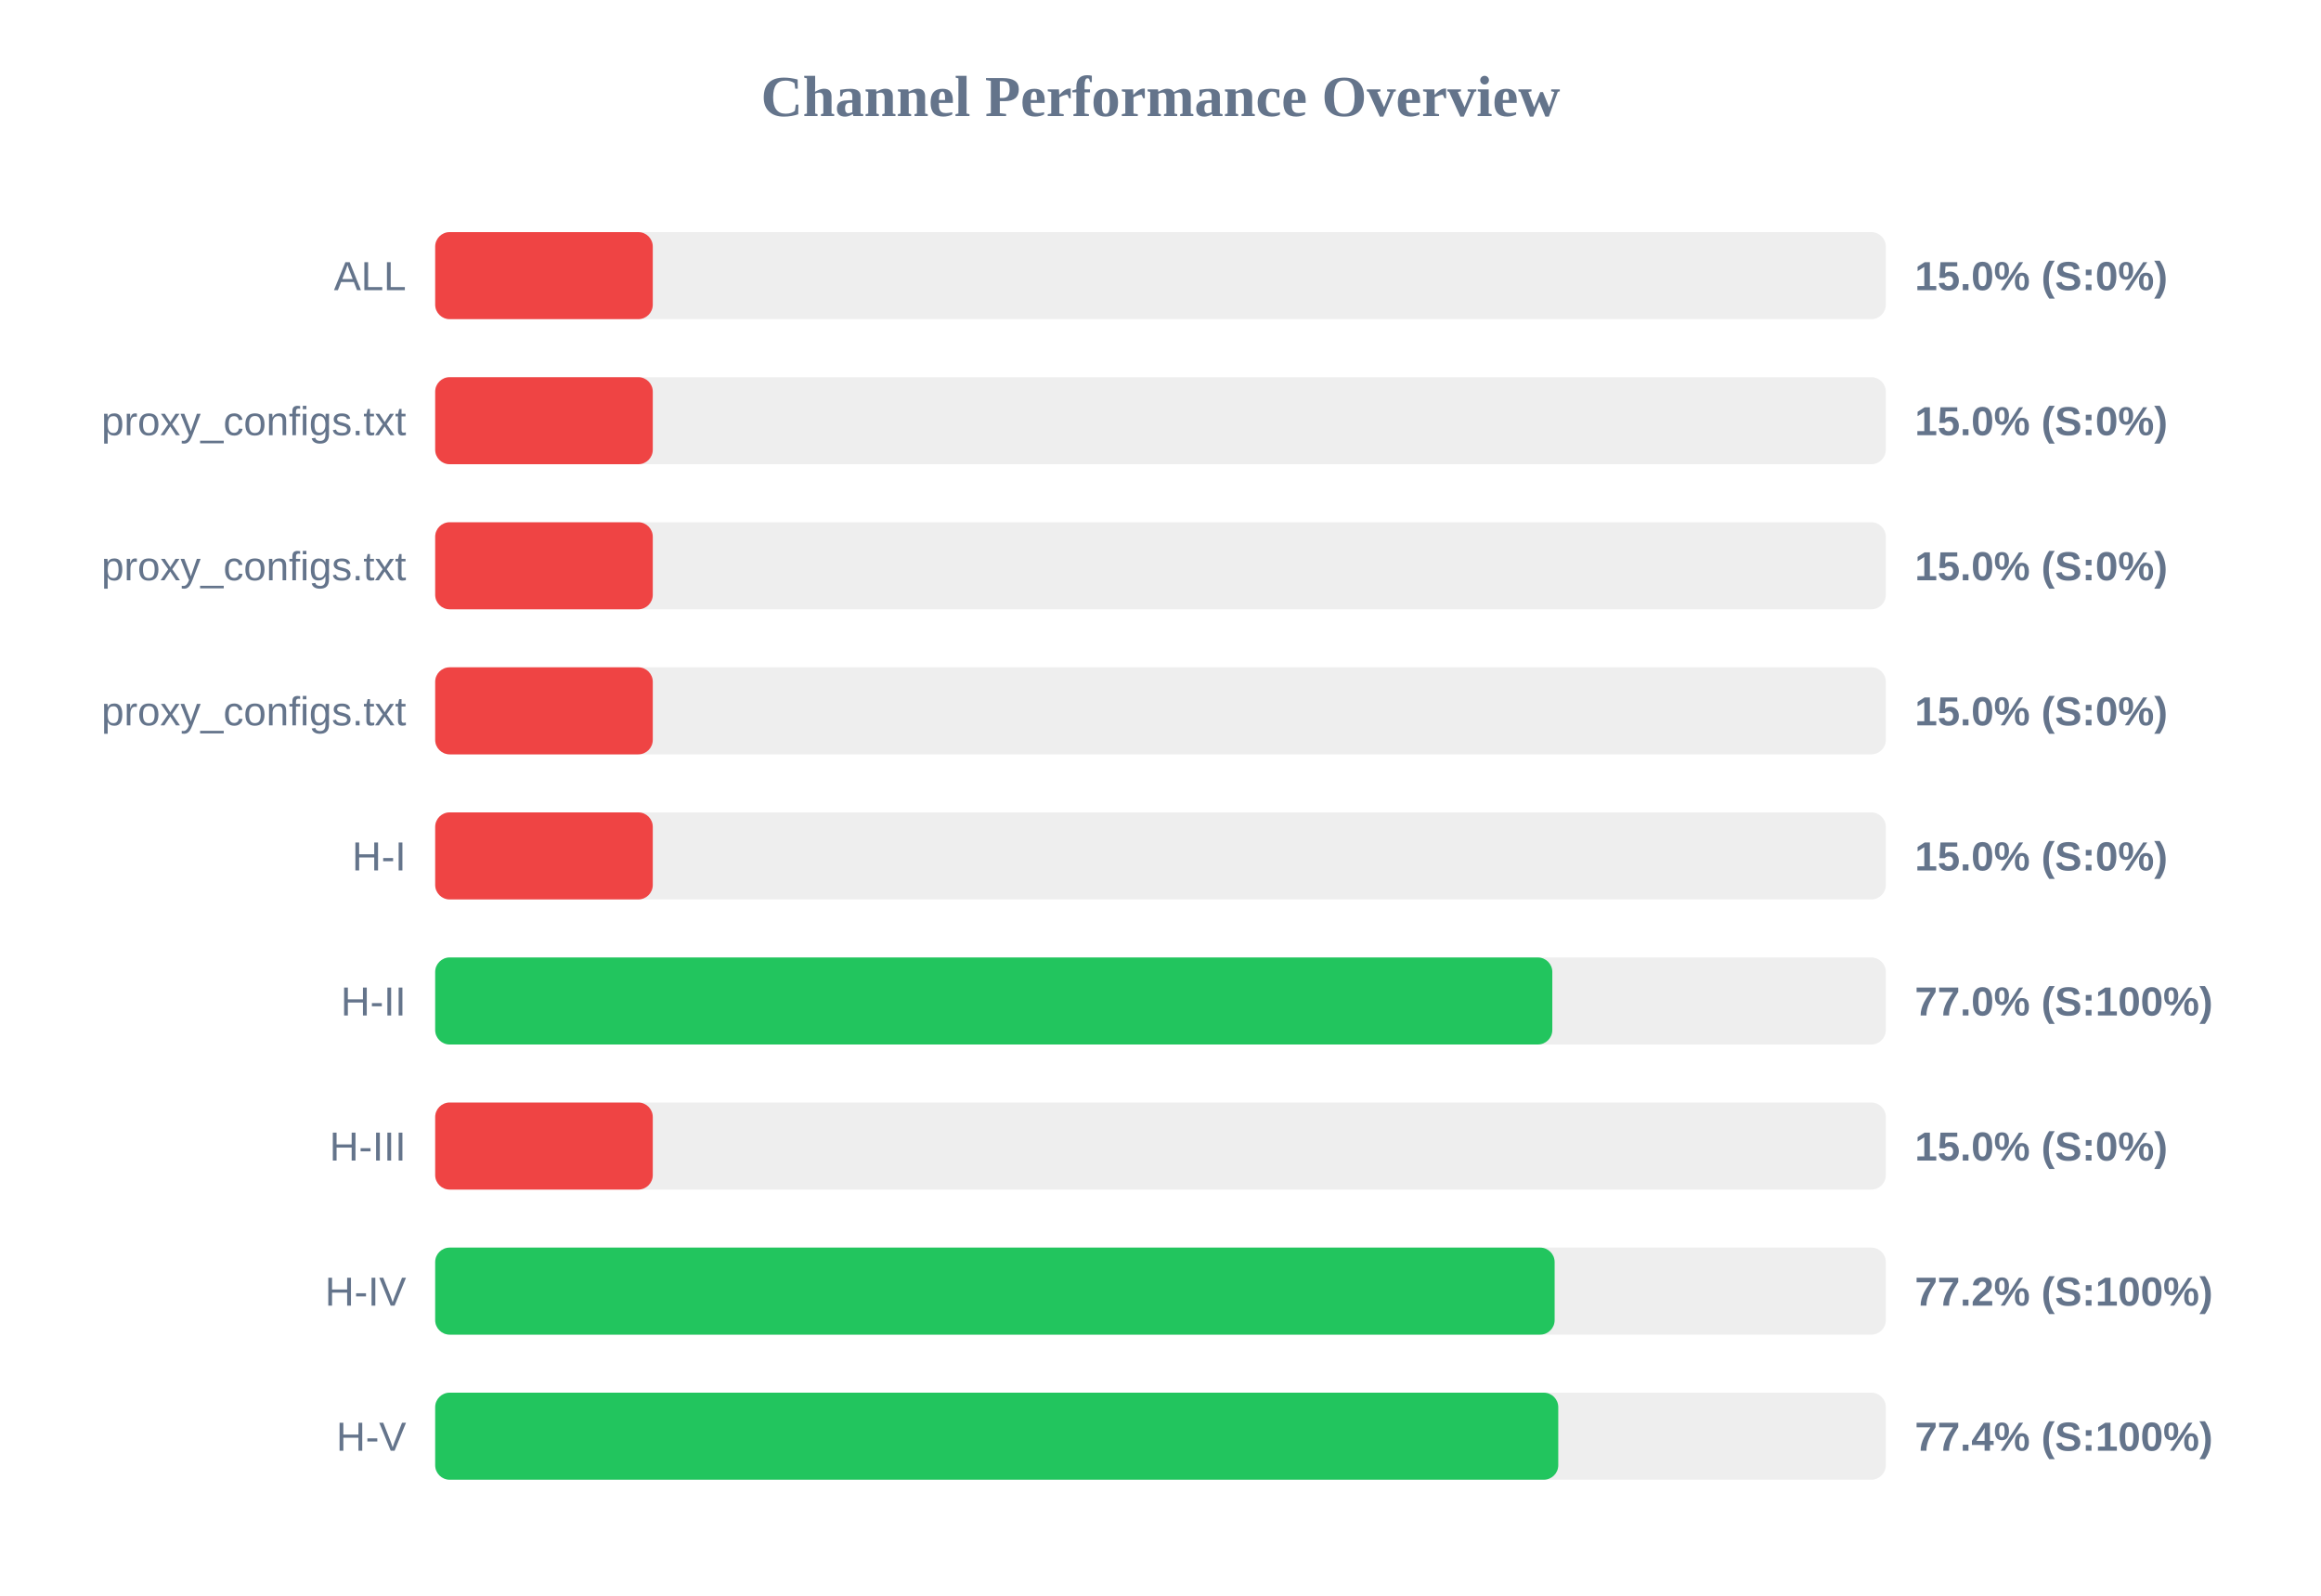
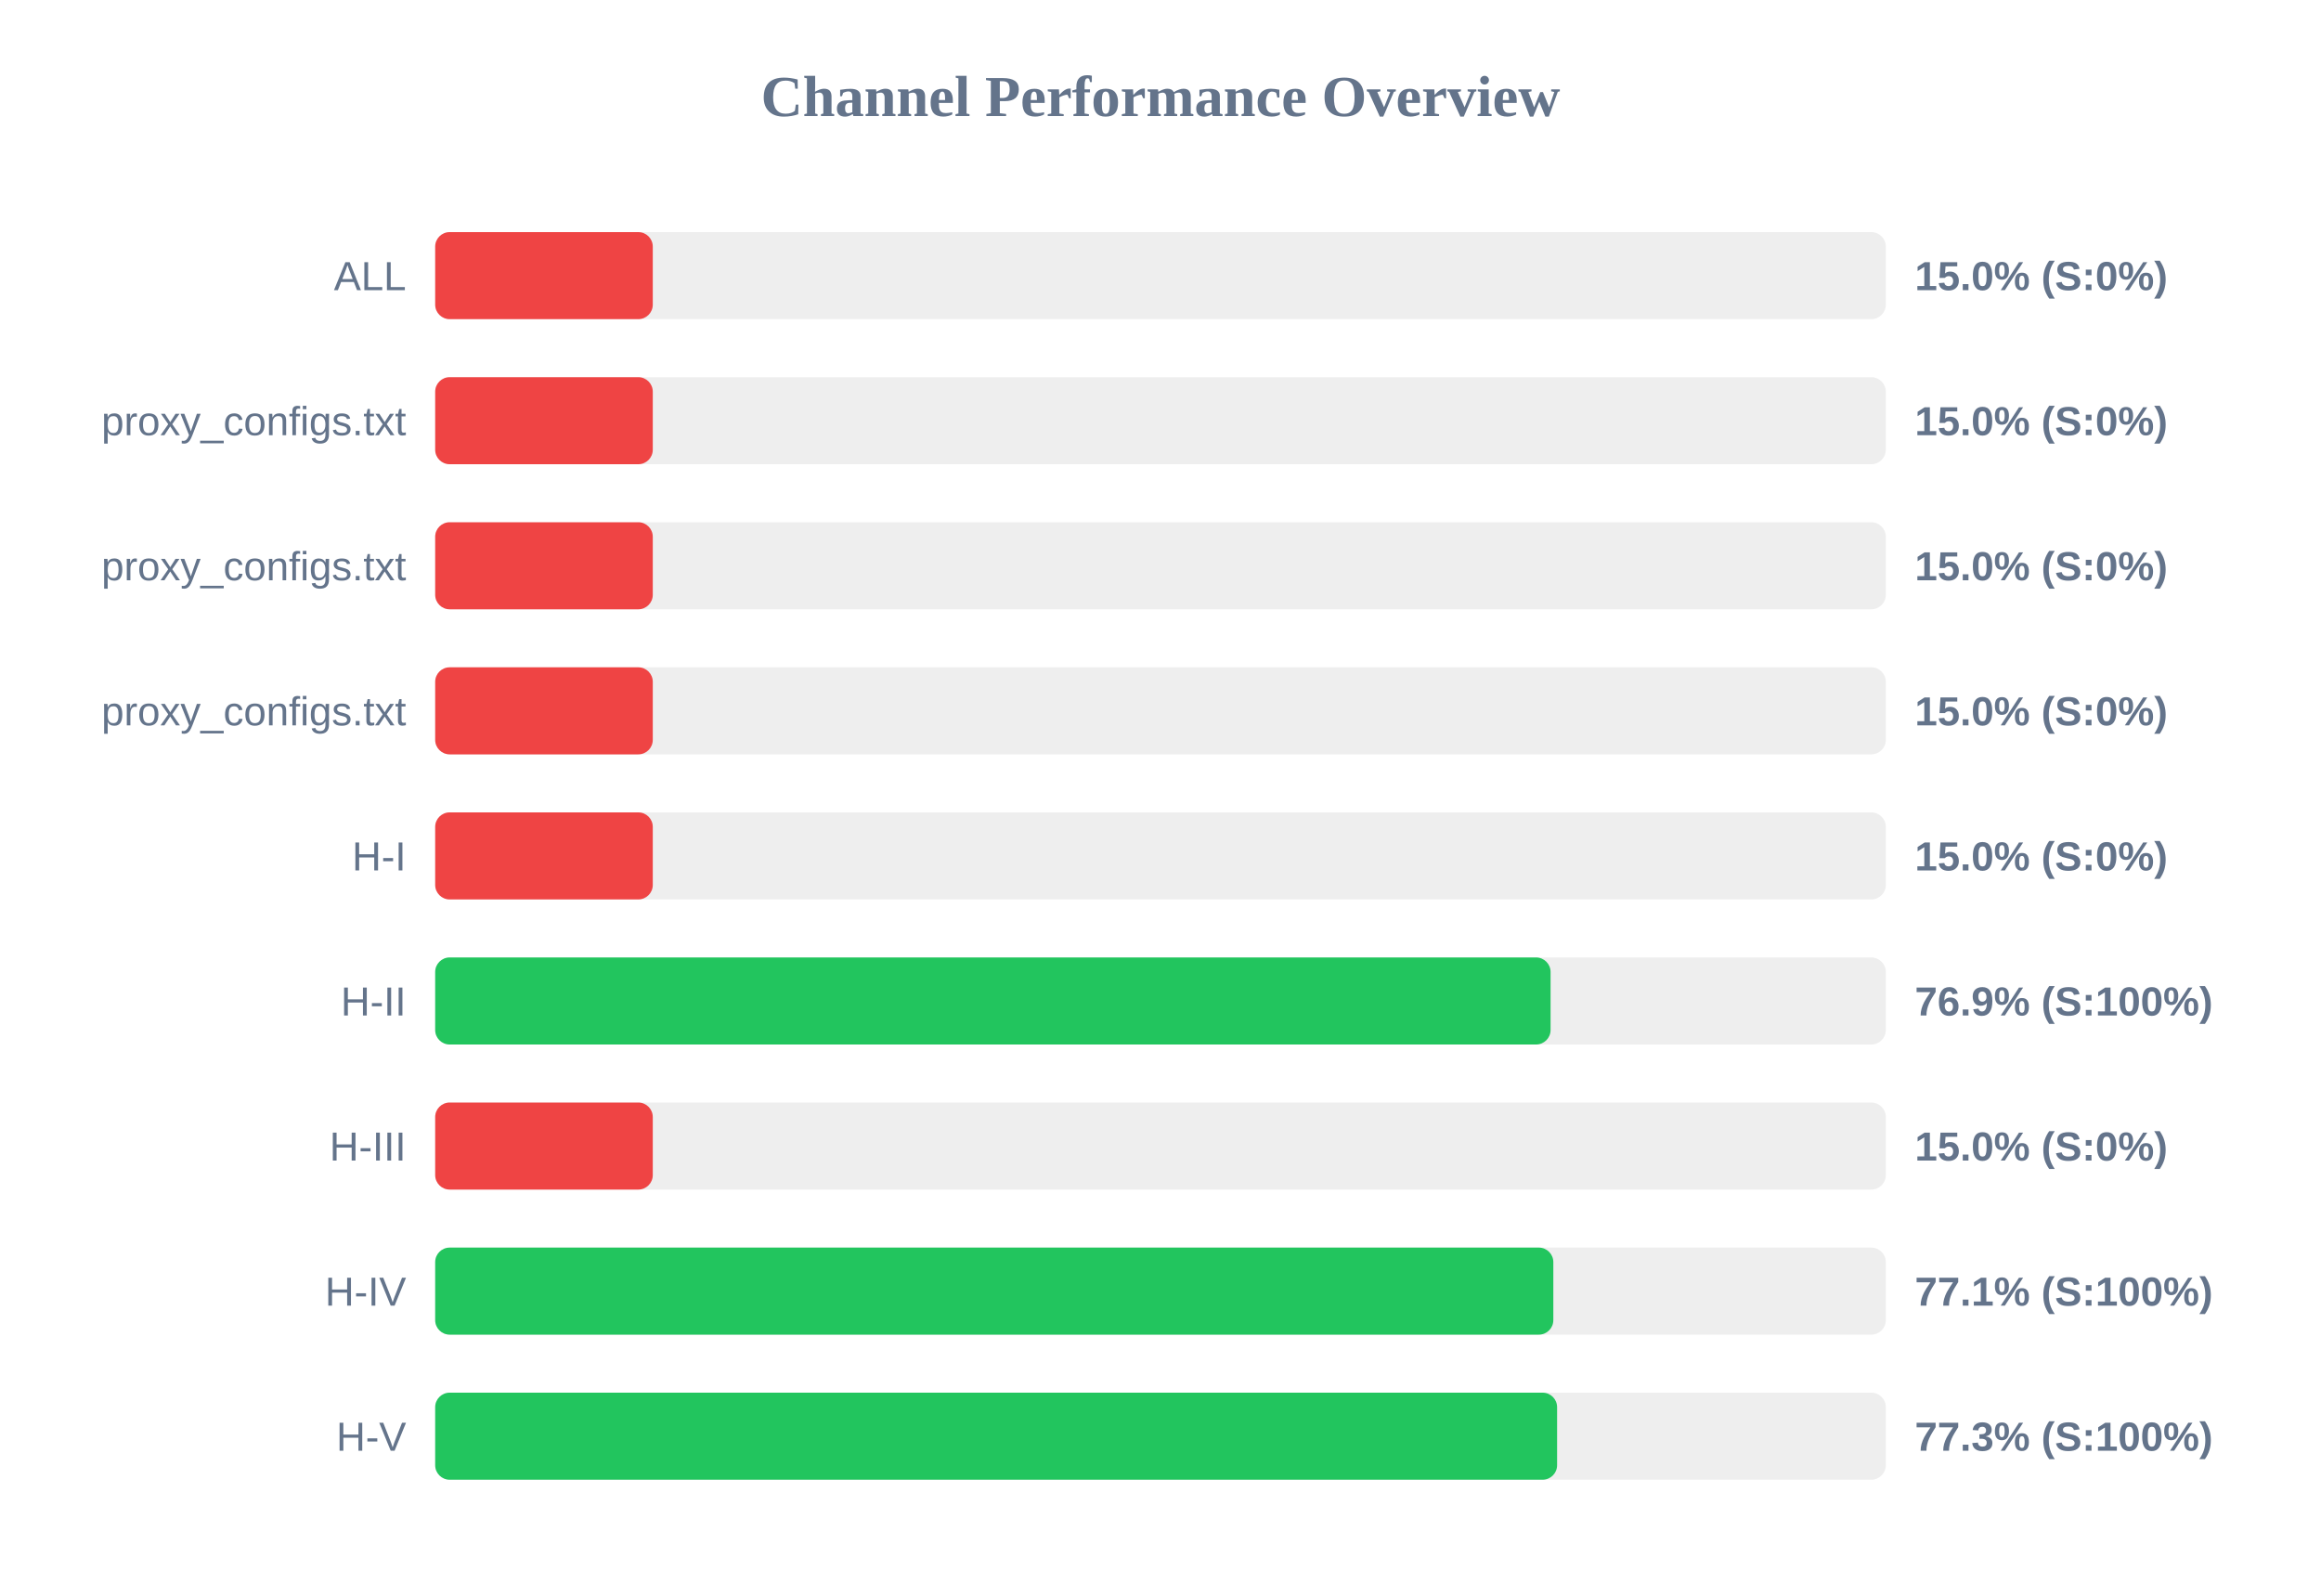
<svg xmlns="http://www.w3.org/2000/svg" width="800" height="550" version="1.1">
  <style>
        .row { font: 14px Arial; fill: #64748b; }
        .score { font: bold 14px Arial; fill: #64748b; }
    </style>
  <text x="400" y="40" text-anchor="middle" font-size="20px" font-weight="bold" fill="#64748b">Channel Performance Overview</text>
  <rect x="150" y="80" width="500" height="30" fill="#eee" rx="5" />
  <rect x="150" y="80" width="75.0" height="30" fill="#ef4444" rx="5" />
  <text x="140" y="100" text-anchor="end" class="row">ALL</text>
  <text x="660" y="100" text-anchor="start" class="score">15.0% (S:0%)</text>
  <rect x="150" y="130" width="500" height="30" fill="#eee" rx="5" />
  <rect x="150" y="130" width="75.0" height="30" fill="#ef4444" rx="5" />
  <text x="140" y="150" text-anchor="end" class="row">proxy_configs.txt</text>
  <text x="660" y="150" text-anchor="start" class="score">15.0% (S:0%)</text>
  <rect x="150" y="180" width="500" height="30" fill="#eee" rx="5" />
  <rect x="150" y="180" width="75.0" height="30" fill="#ef4444" rx="5" />
  <text x="140" y="200" text-anchor="end" class="row">proxy_configs.txt</text>
  <text x="660" y="200" text-anchor="start" class="score">15.0% (S:0%)</text>
  <rect x="150" y="230" width="500" height="30" fill="#eee" rx="5" />
  <rect x="150" y="230" width="75.0" height="30" fill="#ef4444" rx="5" />
  <text x="140" y="250" text-anchor="end" class="row">proxy_configs.txt</text>
  <text x="660" y="250" text-anchor="start" class="score">15.0% (S:0%)</text>
  <rect x="150" y="280" width="500" height="30" fill="#eee" rx="5" />
  <rect x="150" y="280" width="75.0" height="30" fill="#ef4444" rx="5" />
  <text x="140" y="300" text-anchor="end" class="row">H-I</text>
  <text x="660" y="300" text-anchor="start" class="score">15.0% (S:0%)</text>
  <rect x="150" y="330" width="500" height="30" fill="#eee" rx="5" />
-   <rect x="150" y="330" width="385.05" height="30" fill="#22c55e" rx="5" />
+   <rect x="150" y="330" width="384.45" height="30" fill="#22c55e" rx="5" />
  <text x="140" y="350" text-anchor="end" class="row">H-II</text>
-   <text x="660" y="350" text-anchor="start" class="score">77.0% (S:100%)</text>
+   <text x="660" y="350" text-anchor="start" class="score">76.9% (S:100%)</text>
  <rect x="150" y="380" width="500" height="30" fill="#eee" rx="5" />
  <rect x="150" y="380" width="75.0" height="30" fill="#ef4444" rx="5" />
  <text x="140" y="400" text-anchor="end" class="row">H-III</text>
  <text x="660" y="400" text-anchor="start" class="score">15.0% (S:0%)</text>
  <rect x="150" y="430" width="500" height="30" fill="#eee" rx="5" />
-   <rect x="150" y="430" width="385.85" height="30" fill="#22c55e" rx="5" />
+   <rect x="150" y="430" width="385.4" height="30" fill="#22c55e" rx="5" />
  <text x="140" y="450" text-anchor="end" class="row">H-IV</text>
-   <text x="660" y="450" text-anchor="start" class="score">77.2% (S:100%)</text>
+   <text x="660" y="450" text-anchor="start" class="score">77.1% (S:100%)</text>
  <rect x="150" y="480" width="500" height="30" fill="#eee" rx="5" />
-   <rect x="150" y="480" width="387.1" height="30" fill="#22c55e" rx="5" />
+   <rect x="150" y="480" width="386.7" height="30" fill="#22c55e" rx="5" />
  <text x="140" y="500" text-anchor="end" class="row">H-V</text>
-   <text x="660" y="500" text-anchor="start" class="score">77.4% (S:100%)</text>
+   <text x="660" y="500" text-anchor="start" class="score">77.3% (S:100%)</text>
</svg>
